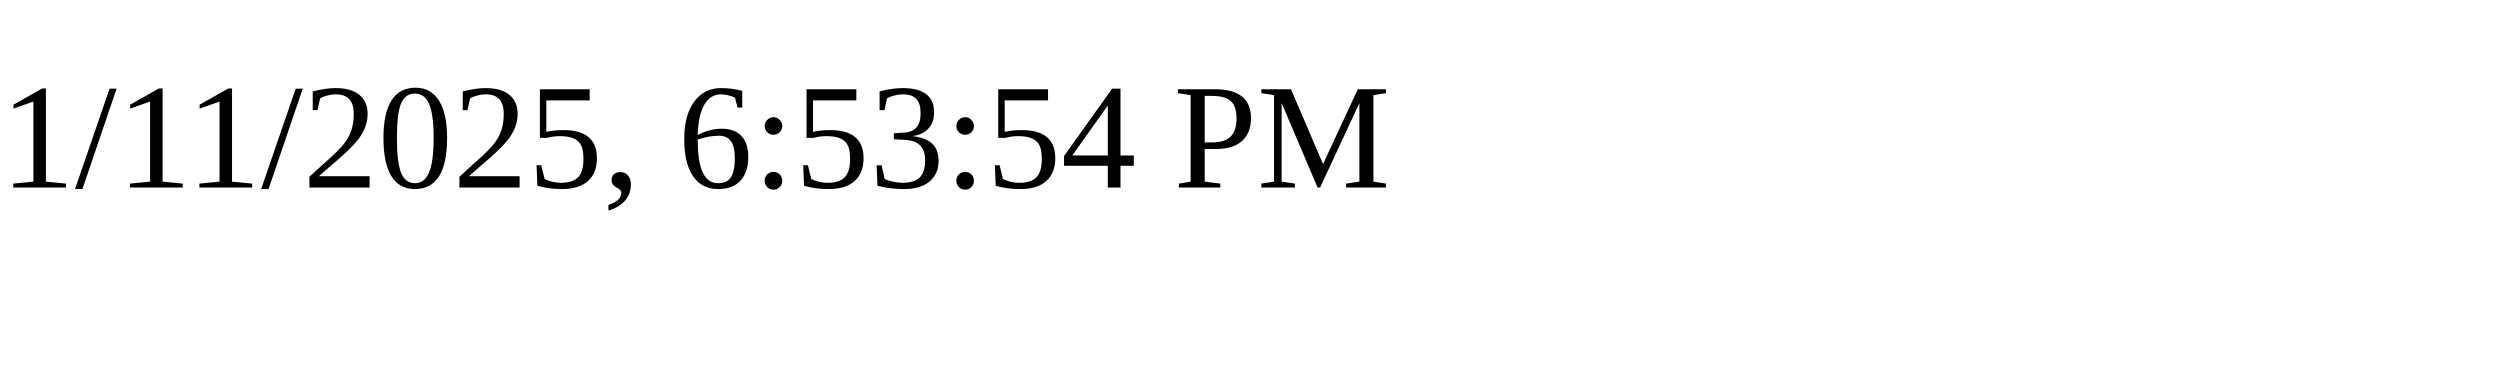
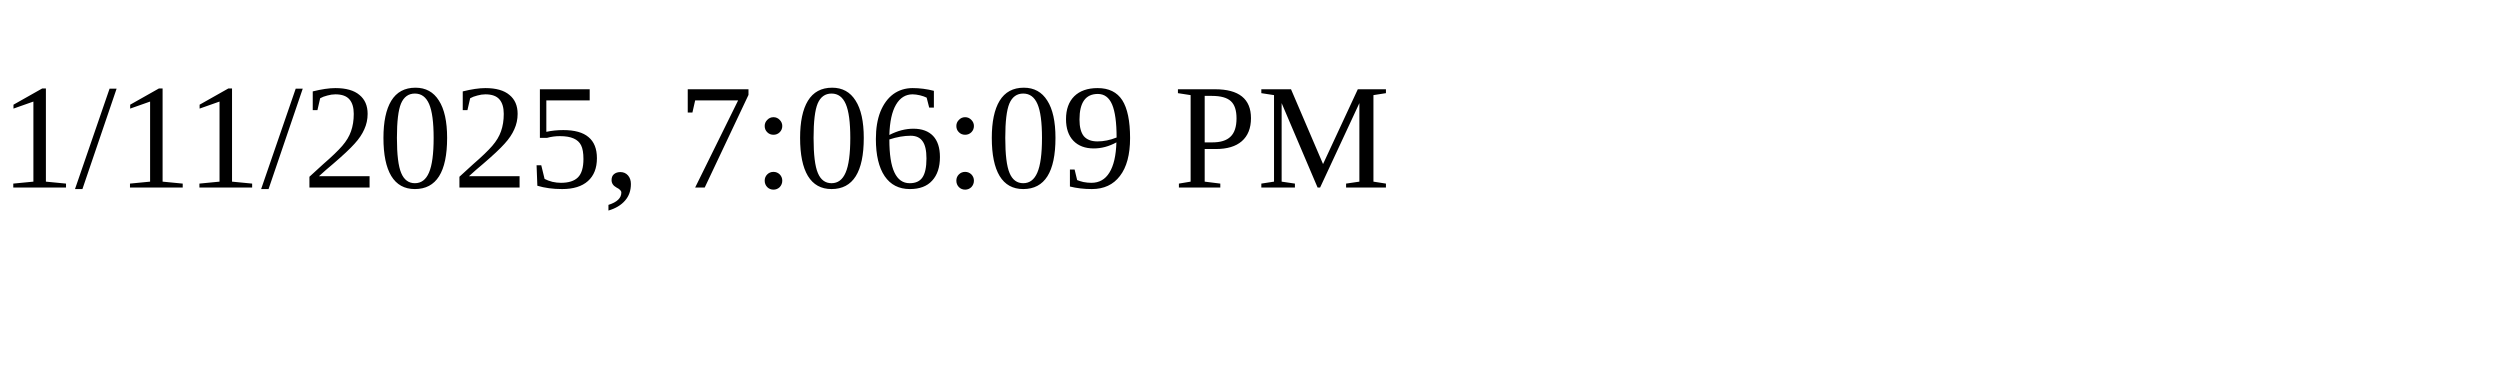
<svg xmlns="http://www.w3.org/2000/svg" height="30" width="200">
-   <text x="0" y="15">1/11/2025, 6:53:54 PM</text>
+   <text x="0" y="15">1/11/2025, 7:06:09 PM</text>
</svg>
